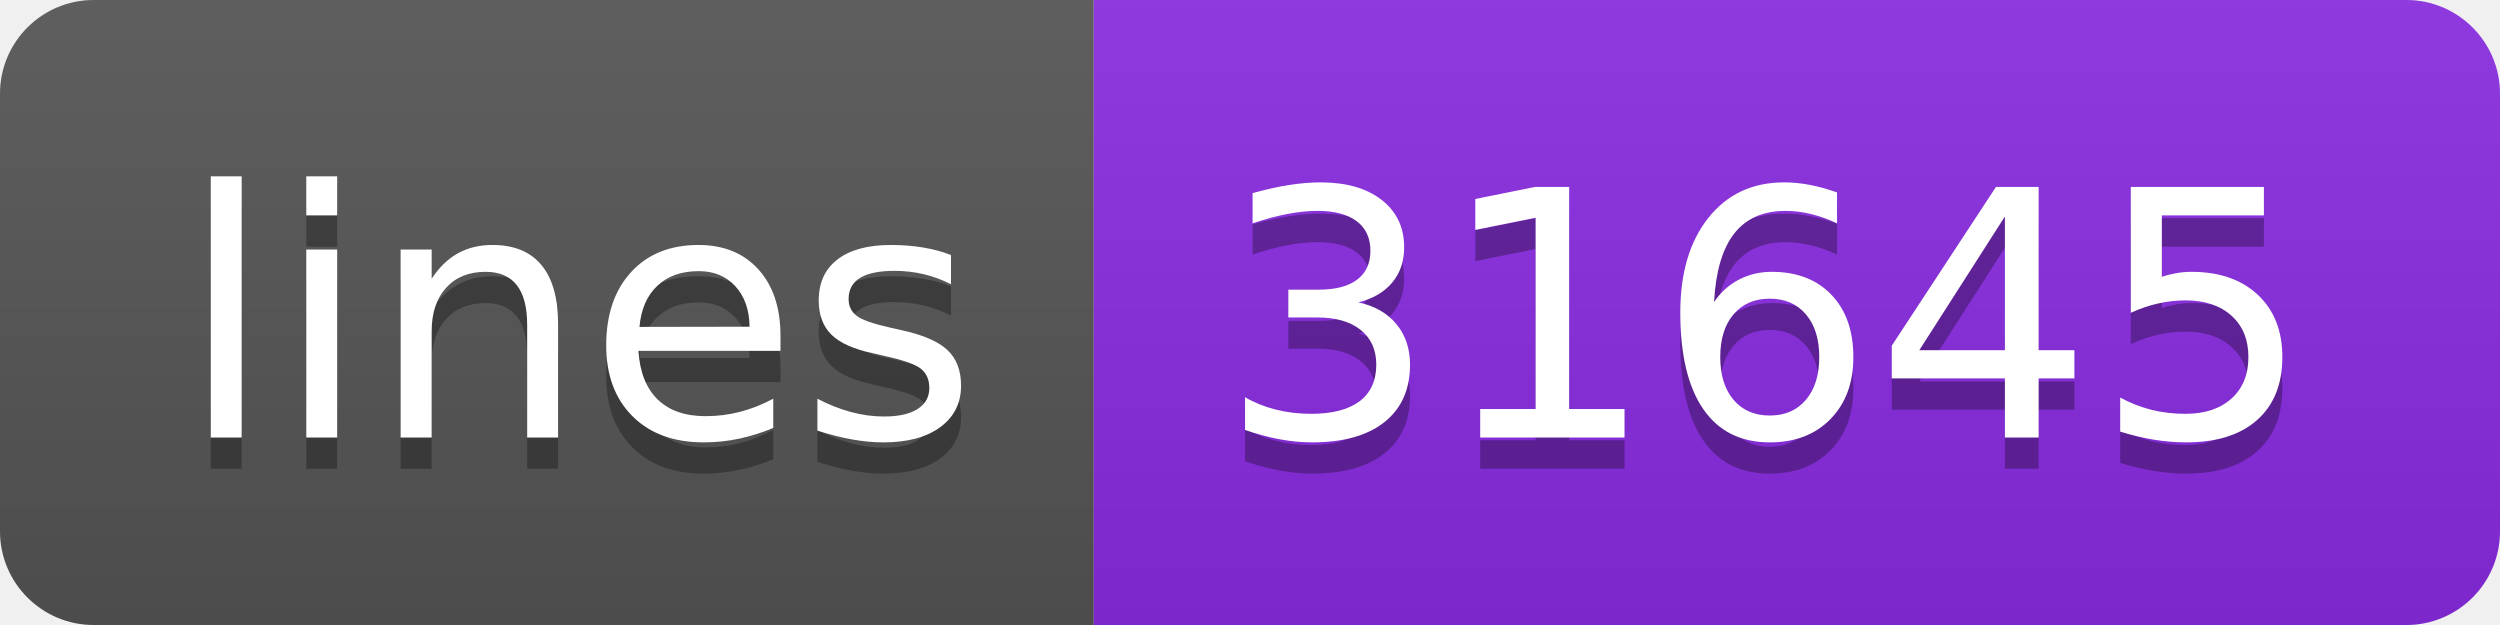
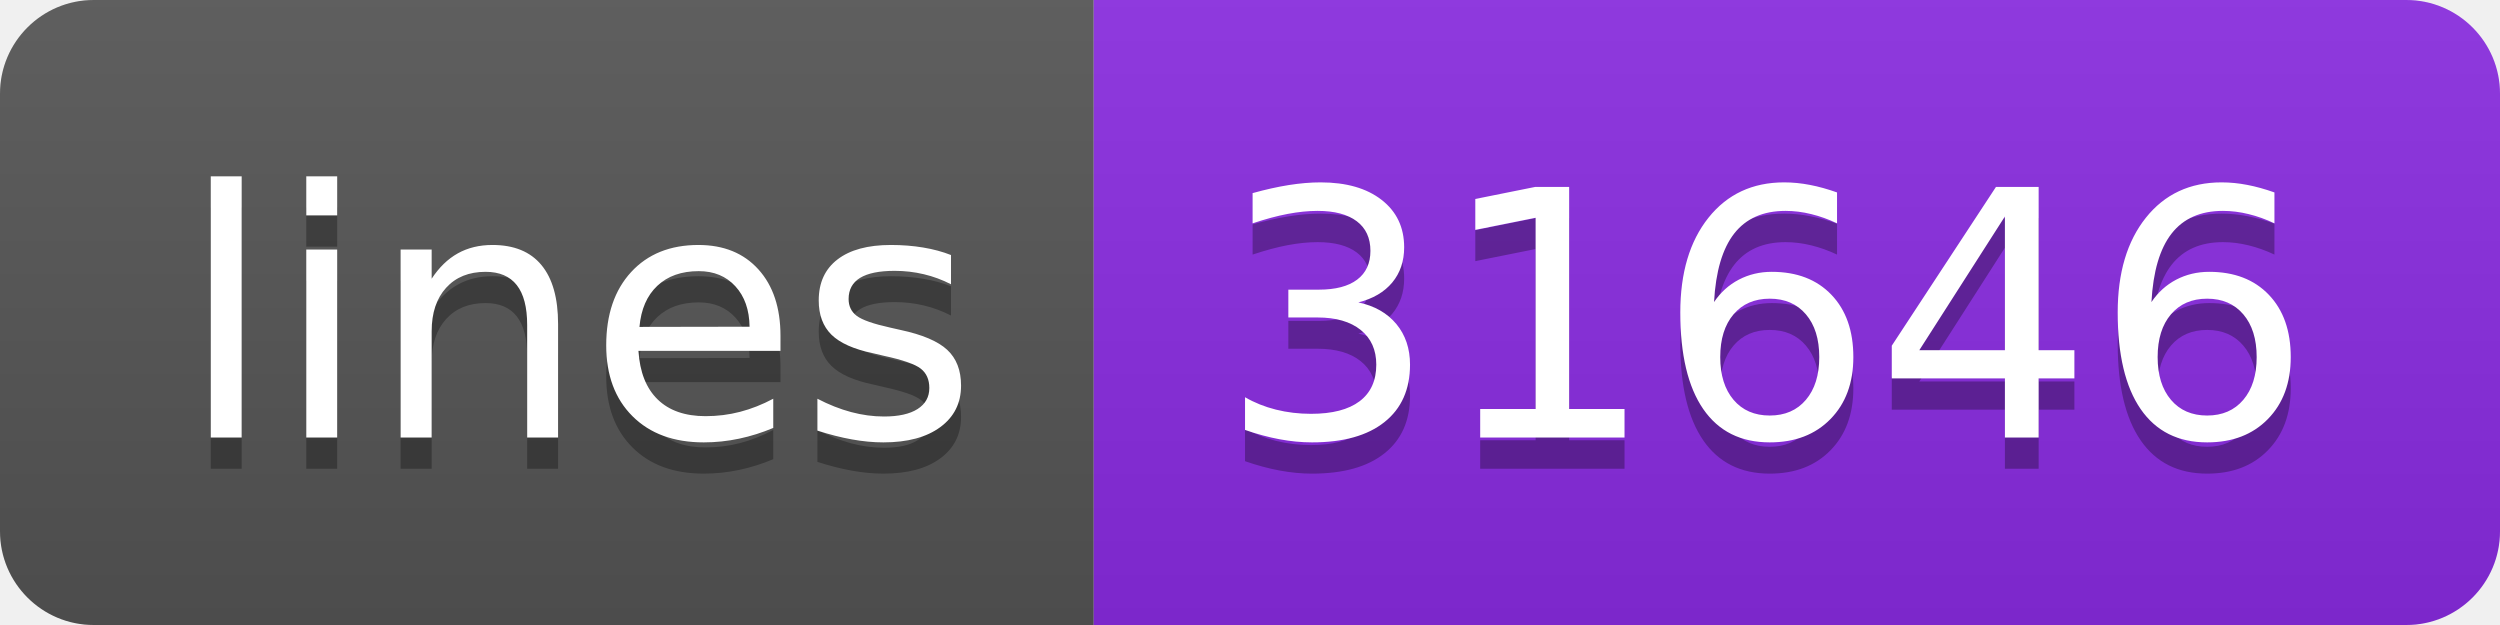
<svg xmlns="http://www.w3.org/2000/svg" width="80" height="20">
  <linearGradient id="s" x2="0" y2="100%">
    <stop offset="0" stop-color="#bbb" stop-opacity=".1" />
    <stop offset="1" stop-opacity=".1" />
  </linearGradient>
  <clipPath id="r">
    <rect width="80" height="20" rx="3" fill="#fff" />
  </clipPath>
  <g clip-path="url(#r)">
    <rect width="35" height="20" fill="#555" />
    <rect x="35" width="45" height="20" fill="blueviolet" />
    <rect width="80" height="20" fill="url(#s)" />
  </g>
  <g fill="#fff" text-anchor="middle" font-family="Verdana,Geneva,DejaVu Sans,sans-serif" text-rendering="geometricPrecision" font-size="110">
    <text x="185" y="150" fill="#010101" fill-opacity=".3" transform="scale(.1)" textLength="250">lines</text>
    <text x="185" y="140" transform="scale(.1)" textLength="250">lines</text>
-     <text x="565" y="150" fill="#010101" fill-opacity=".3" transform="scale(.1)" textLength="350">31645</text>
-     <text x="565" y="140" transform="scale(.1)" textLength="350">31645</text>
+     <text x="565" y="150" fill="#010101" fill-opacity=".3" transform="scale(.1)" textLength="350">31646</text>
+     <text x="565" y="140" transform="scale(.1)" textLength="350">31646</text>
  </g>
</svg>
